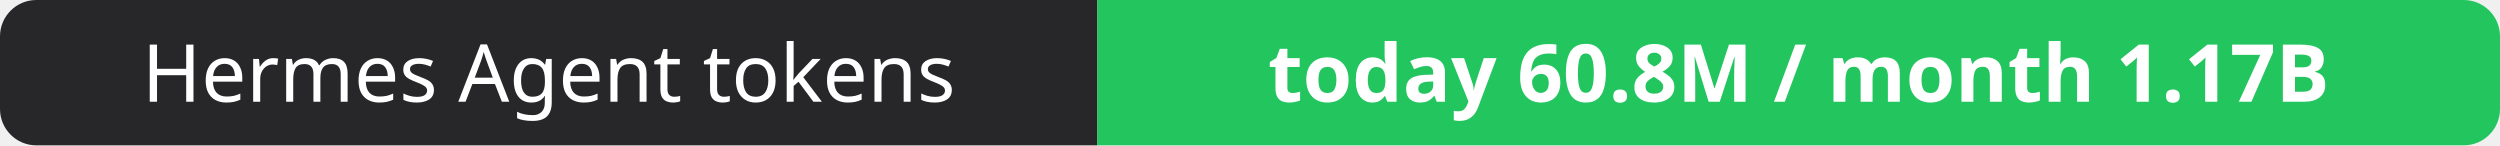
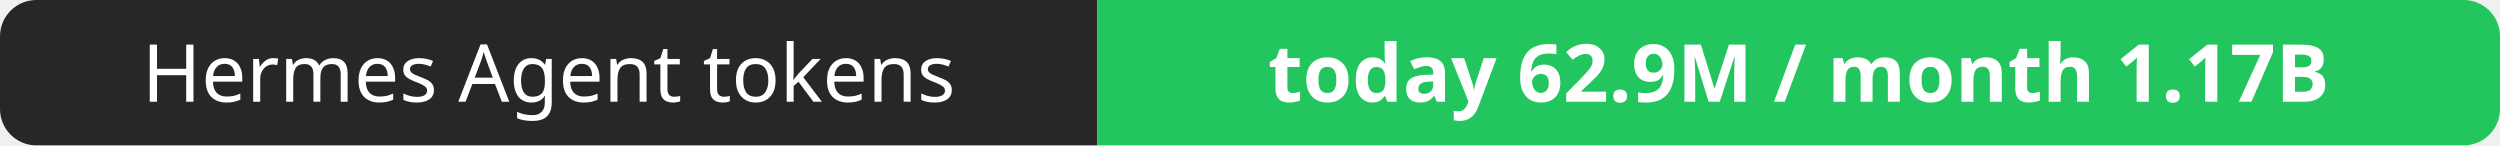
- <svg xmlns="http://www.w3.org/2000/svg" width="344" height="20" role="img" aria-label="Hermes Agent tokens: today 60.8M / month 1.17B">
+ <svg xmlns="http://www.w3.org/2000/svg" width="344" height="20" role="img" aria-label="Hermes Agent tokens: today 62.9M / month 1.17B">
  <clipPath id="r">
    <rect width="344" height="20" rx="5" fill="#fff" />
  </clipPath>
  <g clip-path="url(#r)">
    <rect width="151" height="20" fill="#27272a" />
    <rect x="151" width="193" height="20" fill="#22c55e" />
  </g>
  <g fill="#fff" text-anchor="middle" font-family="Verdana,Geneva,sans-serif" font-size="11">
    <text x="75.5" y="14">Hermes Agent tokens</text>
-     <text x="247.5" y="14" font-weight="700">today 60.8M / month 1.17B</text>
+     <text x="247.5" y="14" font-weight="700">today 62.9M / month 1.17B</text>
  </g>
</svg>
